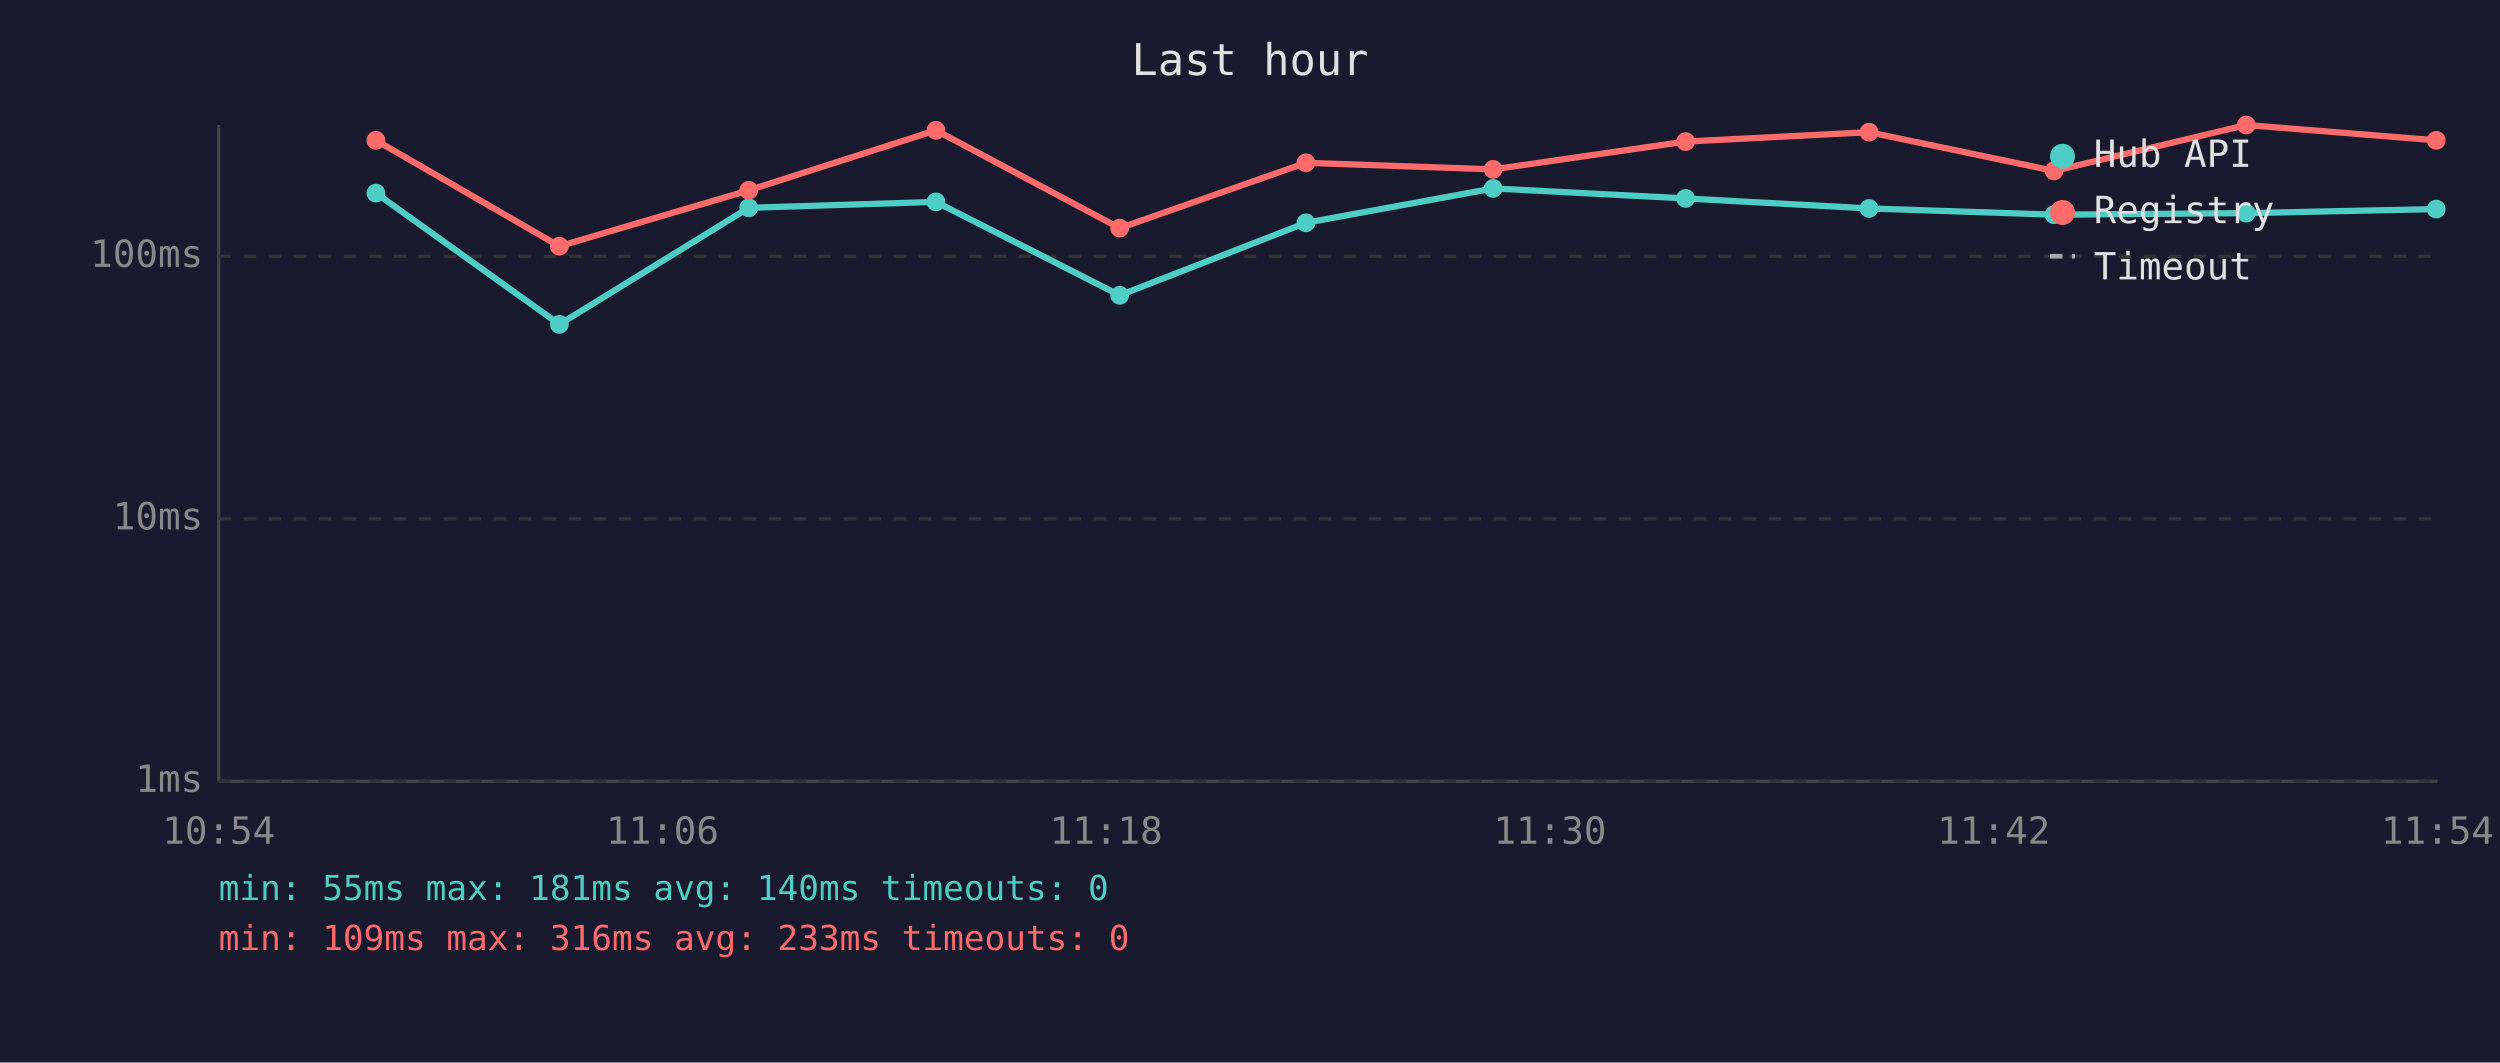
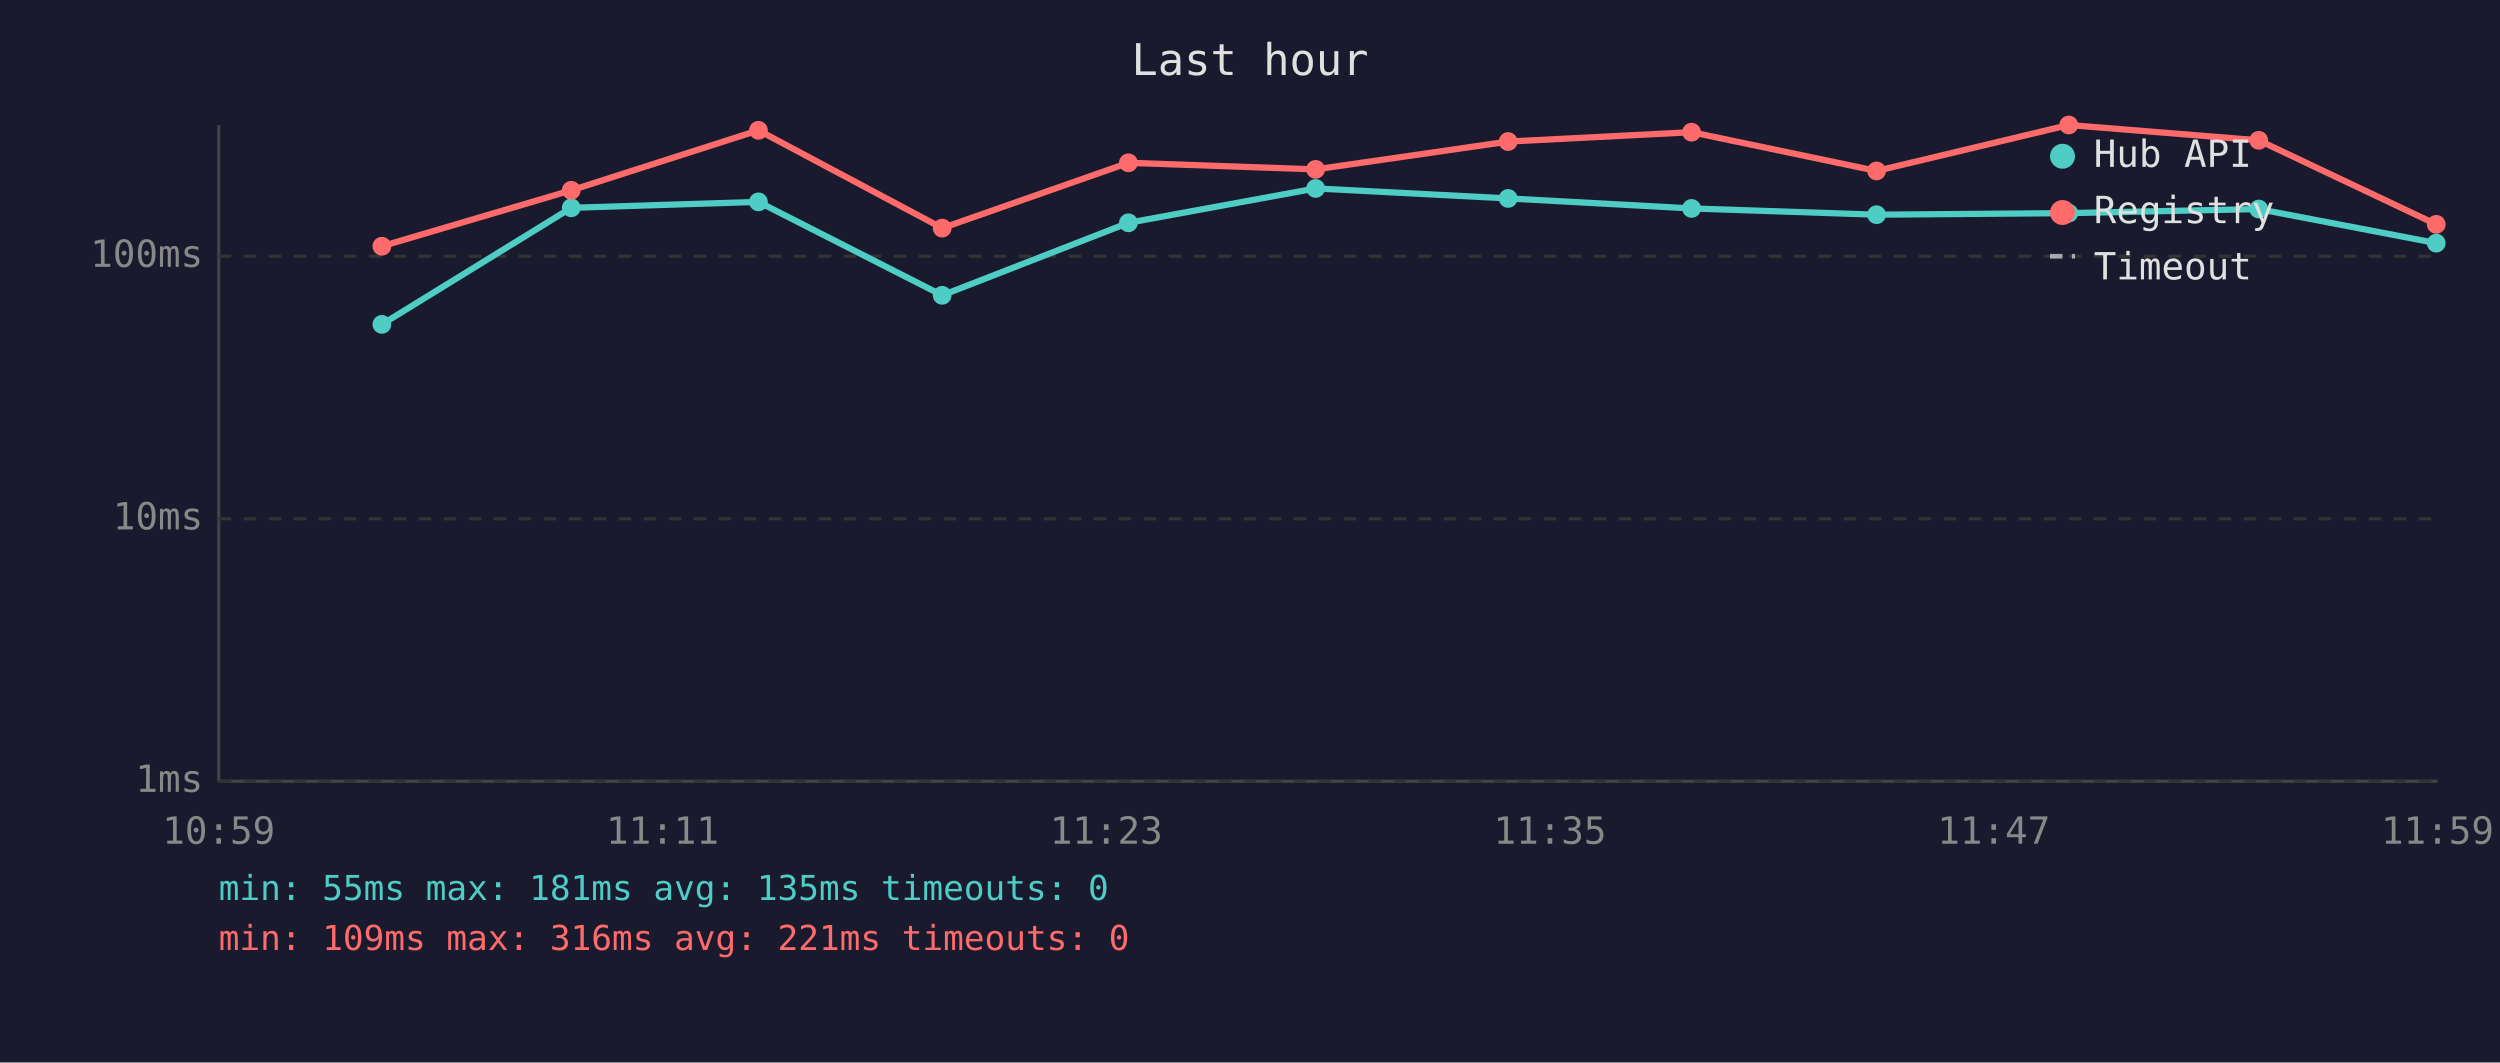
<svg xmlns="http://www.w3.org/2000/svg" viewBox="0 0 800 340" font-family="monospace" font-size="12">
  <rect width="800" height="340" fill="#1a1a2e" />
  <text x="400" y="24" fill="#e0e0e0" font-size="14" text-anchor="middle">Last hour</text>
  <line x1="70" y1="40" x2="70" y2="250" stroke="#444" stroke-width="1" />
  <line x1="70" y1="250" x2="780" y2="250" stroke="#444" stroke-width="1" />
  <line x1="70" y1="250" x2="780" y2="250" stroke="#333" stroke-width="1" stroke-dasharray="4" />
  <text x="65" y="250" fill="#888" text-anchor="end" dominant-baseline="middle">1ms</text>
  <line x1="70" y1="166" x2="780" y2="166" stroke="#333" stroke-width="1" stroke-dasharray="4" />
  <text x="65" y="166" fill="#888" text-anchor="end" dominant-baseline="middle">10ms</text>
  <line x1="70" y1="82" x2="780" y2="82" stroke="#333" stroke-width="1" stroke-dasharray="4" />
  <text x="65" y="82" fill="#888" text-anchor="end" dominant-baseline="middle">100ms</text>
-   <text x="70" y="270" fill="#888" text-anchor="middle">10:54</text>
-   <text x="212" y="270" fill="#888" text-anchor="middle">11:06</text>
-   <text x="354" y="270" fill="#888" text-anchor="middle">11:18</text>
-   <text x="496" y="270" fill="#888" text-anchor="middle">11:30</text>
-   <text x="638" y="270" fill="#888" text-anchor="middle">11:42</text>
-   <text x="780" y="270" fill="#888" text-anchor="middle">11:54</text>
-   <polyline points="120.3,61.8 179.0,103.8 239.6,66.5 299.5,64.6 358.3,94.5 417.9,71.3 477.8,60.3 539.4,63.5 598.1,66.7 657.3,68.7 718.8,68.2 779.6,66.9" fill="none" stroke="#4ecdc4" stroke-width="2" opacity="1" />
-   <circle cx="120.3" cy="61.8" r="3" fill="#4ecdc4" />
-   <circle cx="179.0" cy="103.8" r="3" fill="#4ecdc4" />
-   <circle cx="239.6" cy="66.5" r="3" fill="#4ecdc4" />
-   <circle cx="299.5" cy="64.6" r="3" fill="#4ecdc4" />
-   <circle cx="358.3" cy="94.5" r="3" fill="#4ecdc4" />
-   <circle cx="417.9" cy="71.3" r="3" fill="#4ecdc4" />
-   <circle cx="477.8" cy="60.3" r="3" fill="#4ecdc4" />
-   <circle cx="539.4" cy="63.5" r="3" fill="#4ecdc4" />
-   <circle cx="598.1" cy="66.7" r="3" fill="#4ecdc4" />
-   <circle cx="657.3" cy="68.7" r="3" fill="#4ecdc4" />
-   <circle cx="718.8" cy="68.2" r="3" fill="#4ecdc4" />
-   <circle cx="779.6" cy="66.9" r="3" fill="#4ecdc4" />
-   <polyline points="120.3,44.9 179.0,78.8 239.6,60.9 299.5,41.7 358.3,73.0 417.9,52.1 477.8,54.2 539.4,45.3 598.1,42.3 657.3,54.7 718.8,40.0 779.6,44.9" fill="none" stroke="#ff6b6b" stroke-width="2" opacity="1" />
-   <circle cx="120.3" cy="44.9" r="3" fill="#ff6b6b" />
-   <circle cx="179.0" cy="78.8" r="3" fill="#ff6b6b" />
-   <circle cx="239.6" cy="60.9" r="3" fill="#ff6b6b" />
-   <circle cx="299.5" cy="41.7" r="3" fill="#ff6b6b" />
-   <circle cx="358.3" cy="73.0" r="3" fill="#ff6b6b" />
-   <circle cx="417.9" cy="52.1" r="3" fill="#ff6b6b" />
-   <circle cx="477.8" cy="54.2" r="3" fill="#ff6b6b" />
-   <circle cx="539.4" cy="45.3" r="3" fill="#ff6b6b" />
-   <circle cx="598.1" cy="42.3" r="3" fill="#ff6b6b" />
-   <circle cx="657.3" cy="54.7" r="3" fill="#ff6b6b" />
-   <circle cx="718.8" cy="40.0" r="3" fill="#ff6b6b" />
-   <circle cx="779.6" cy="44.9" r="3" fill="#ff6b6b" />
+   <text x="70" y="270" fill="#888" text-anchor="middle">10:59</text>
+   <text x="212" y="270" fill="#888" text-anchor="middle">11:11</text>
+   <text x="354" y="270" fill="#888" text-anchor="middle">11:23</text>
+   <text x="496" y="270" fill="#888" text-anchor="middle">11:35</text>
+   <text x="638" y="270" fill="#888" text-anchor="middle">11:47</text>
+   <text x="780" y="270" fill="#888" text-anchor="middle">11:59</text>
+   <polyline points="122.2,103.8 182.8,66.5 242.7,64.6 301.5,94.5 361.1,71.3 421.0,60.3 482.6,63.5 541.3,66.7 600.5,68.7 662.0,68.2 722.8,66.9 779.6,77.8" fill="none" stroke="#4ecdc4" stroke-width="2" opacity="1" />
+   <circle cx="122.2" cy="103.8" r="3" fill="#4ecdc4" />
+   <circle cx="182.8" cy="66.5" r="3" fill="#4ecdc4" />
+   <circle cx="242.7" cy="64.6" r="3" fill="#4ecdc4" />
+   <circle cx="301.5" cy="94.5" r="3" fill="#4ecdc4" />
+   <circle cx="361.1" cy="71.3" r="3" fill="#4ecdc4" />
+   <circle cx="421.0" cy="60.3" r="3" fill="#4ecdc4" />
+   <circle cx="482.6" cy="63.5" r="3" fill="#4ecdc4" />
+   <circle cx="541.3" cy="66.7" r="3" fill="#4ecdc4" />
+   <circle cx="600.5" cy="68.7" r="3" fill="#4ecdc4" />
+   <circle cx="662.0" cy="68.2" r="3" fill="#4ecdc4" />
+   <circle cx="722.8" cy="66.9" r="3" fill="#4ecdc4" />
+   <circle cx="779.6" cy="77.8" r="3" fill="#4ecdc4" />
+   <polyline points="122.2,78.8 182.8,60.9 242.7,41.7 301.5,73.0 361.1,52.1 421.0,54.2 482.6,45.3 541.3,42.3 600.5,54.7 662.0,40.0 722.8,44.9 779.6,71.8" fill="none" stroke="#ff6b6b" stroke-width="2" opacity="1" />
+   <circle cx="122.2" cy="78.8" r="3" fill="#ff6b6b" />
+   <circle cx="182.8" cy="60.9" r="3" fill="#ff6b6b" />
+   <circle cx="242.7" cy="41.7" r="3" fill="#ff6b6b" />
+   <circle cx="301.5" cy="73.0" r="3" fill="#ff6b6b" />
+   <circle cx="361.1" cy="52.1" r="3" fill="#ff6b6b" />
+   <circle cx="421.0" cy="54.2" r="3" fill="#ff6b6b" />
+   <circle cx="482.6" cy="45.3" r="3" fill="#ff6b6b" />
+   <circle cx="541.3" cy="42.3" r="3" fill="#ff6b6b" />
+   <circle cx="600.5" cy="54.7" r="3" fill="#ff6b6b" />
+   <circle cx="662.0" cy="40.0" r="3" fill="#ff6b6b" />
+   <circle cx="722.8" cy="44.9" r="3" fill="#ff6b6b" />
+   <circle cx="779.6" cy="71.8" r="3" fill="#ff6b6b" />
  <circle cx="660" cy="50" r="4" fill="#4ecdc4" />
  <text x="670" y="50" fill="#e0e0e0" dominant-baseline="middle">Hub API</text>
  <circle cx="660" cy="68" r="4" fill="#ff6b6b" />
  <text x="670" y="68" fill="#e0e0e0" dominant-baseline="middle">Registry</text>
  <line x1="656" y1="82" x2="664" y2="82" stroke="#e0e0e0" stroke-width="1.5" stroke-dasharray="4,3" opacity="0.7" />
  <text x="670" y="86" fill="#e0e0e0" dominant-baseline="middle">Timeout</text>
-   <text x="70" y="288" fill="#4ecdc4" font-size="11">min: 55ms  max: 181ms  avg: 140ms  timeouts: 0</text>
-   <text x="70" y="304" fill="#ff6b6b" font-size="11">min: 109ms  max: 316ms  avg: 233ms  timeouts: 0</text>
+   <text x="70" y="288" fill="#4ecdc4" font-size="11">min: 55ms  max: 181ms  avg: 135ms  timeouts: 0</text>
+   <text x="70" y="304" fill="#ff6b6b" font-size="11">min: 109ms  max: 316ms  avg: 221ms  timeouts: 0</text>
</svg>
